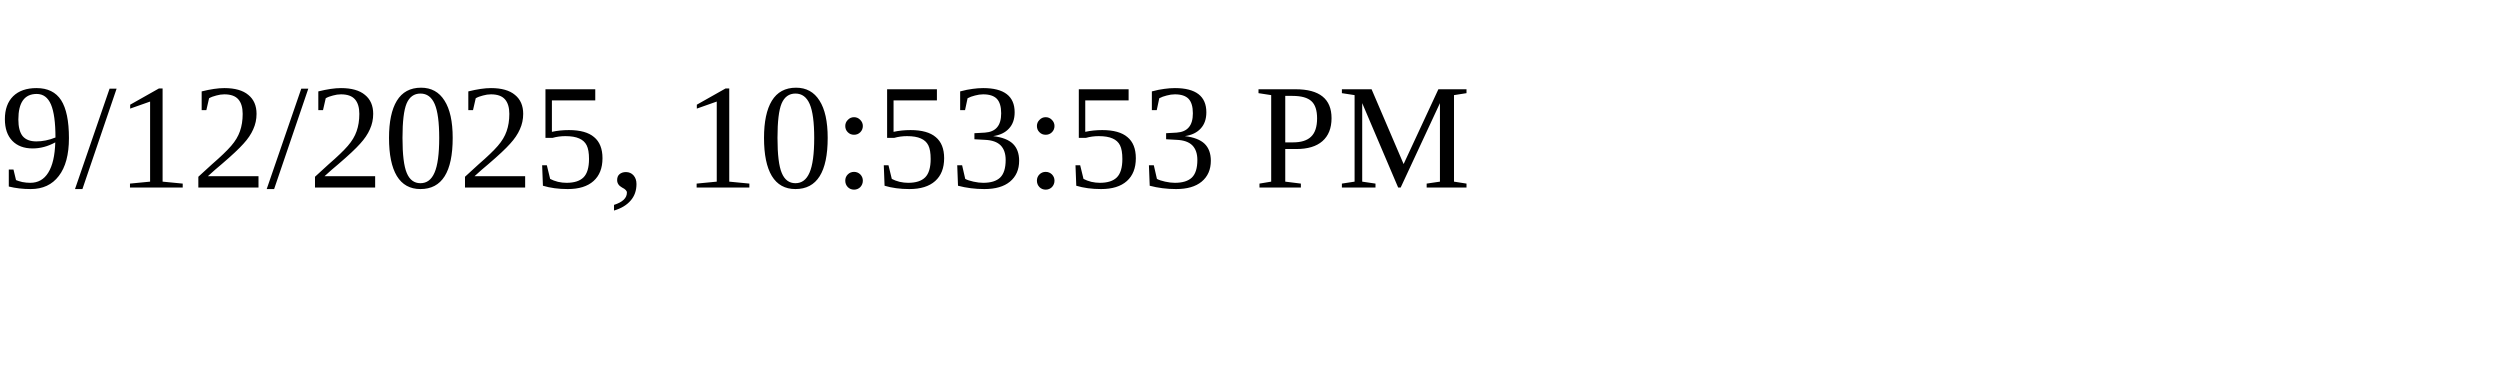
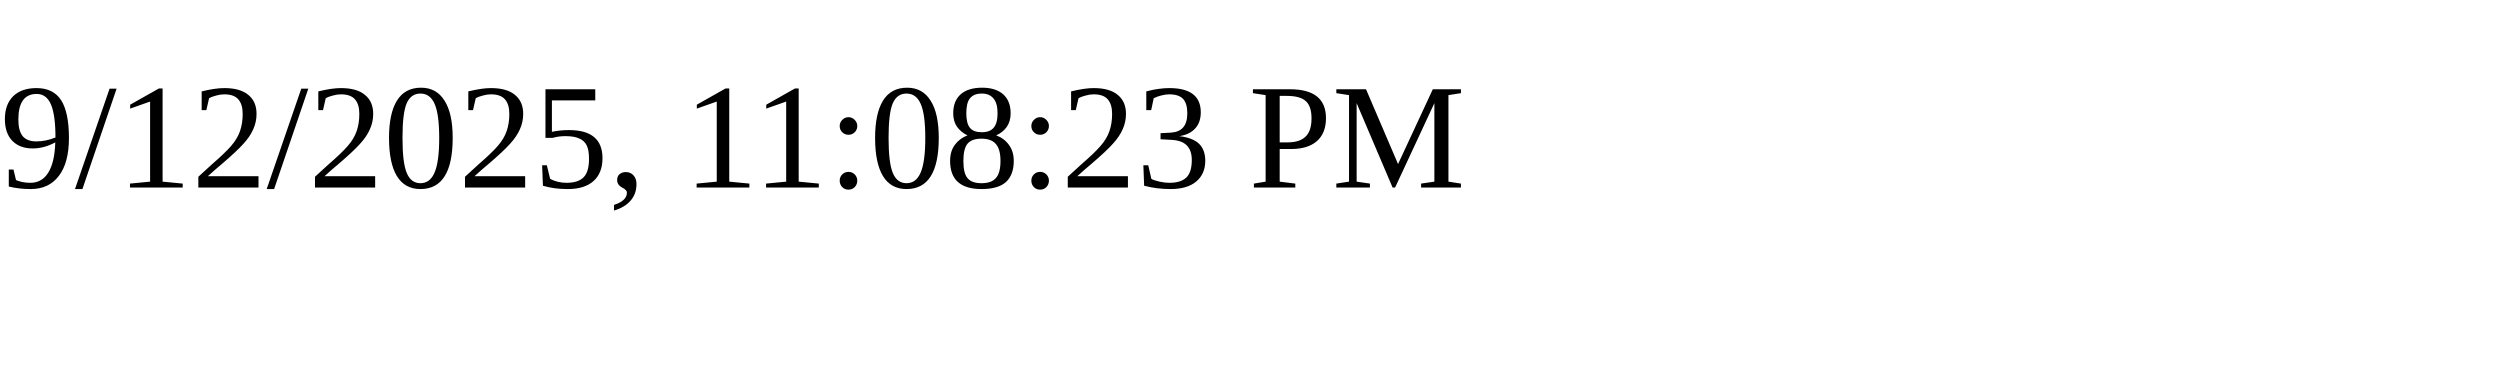
<svg xmlns="http://www.w3.org/2000/svg" height="30" width="200">
-   <text x="0" y="15">9/12/2025, 10:53:53 PM</text>
+   <text x="0" y="15">9/12/2025, 11:08:23 PM</text>
</svg>
